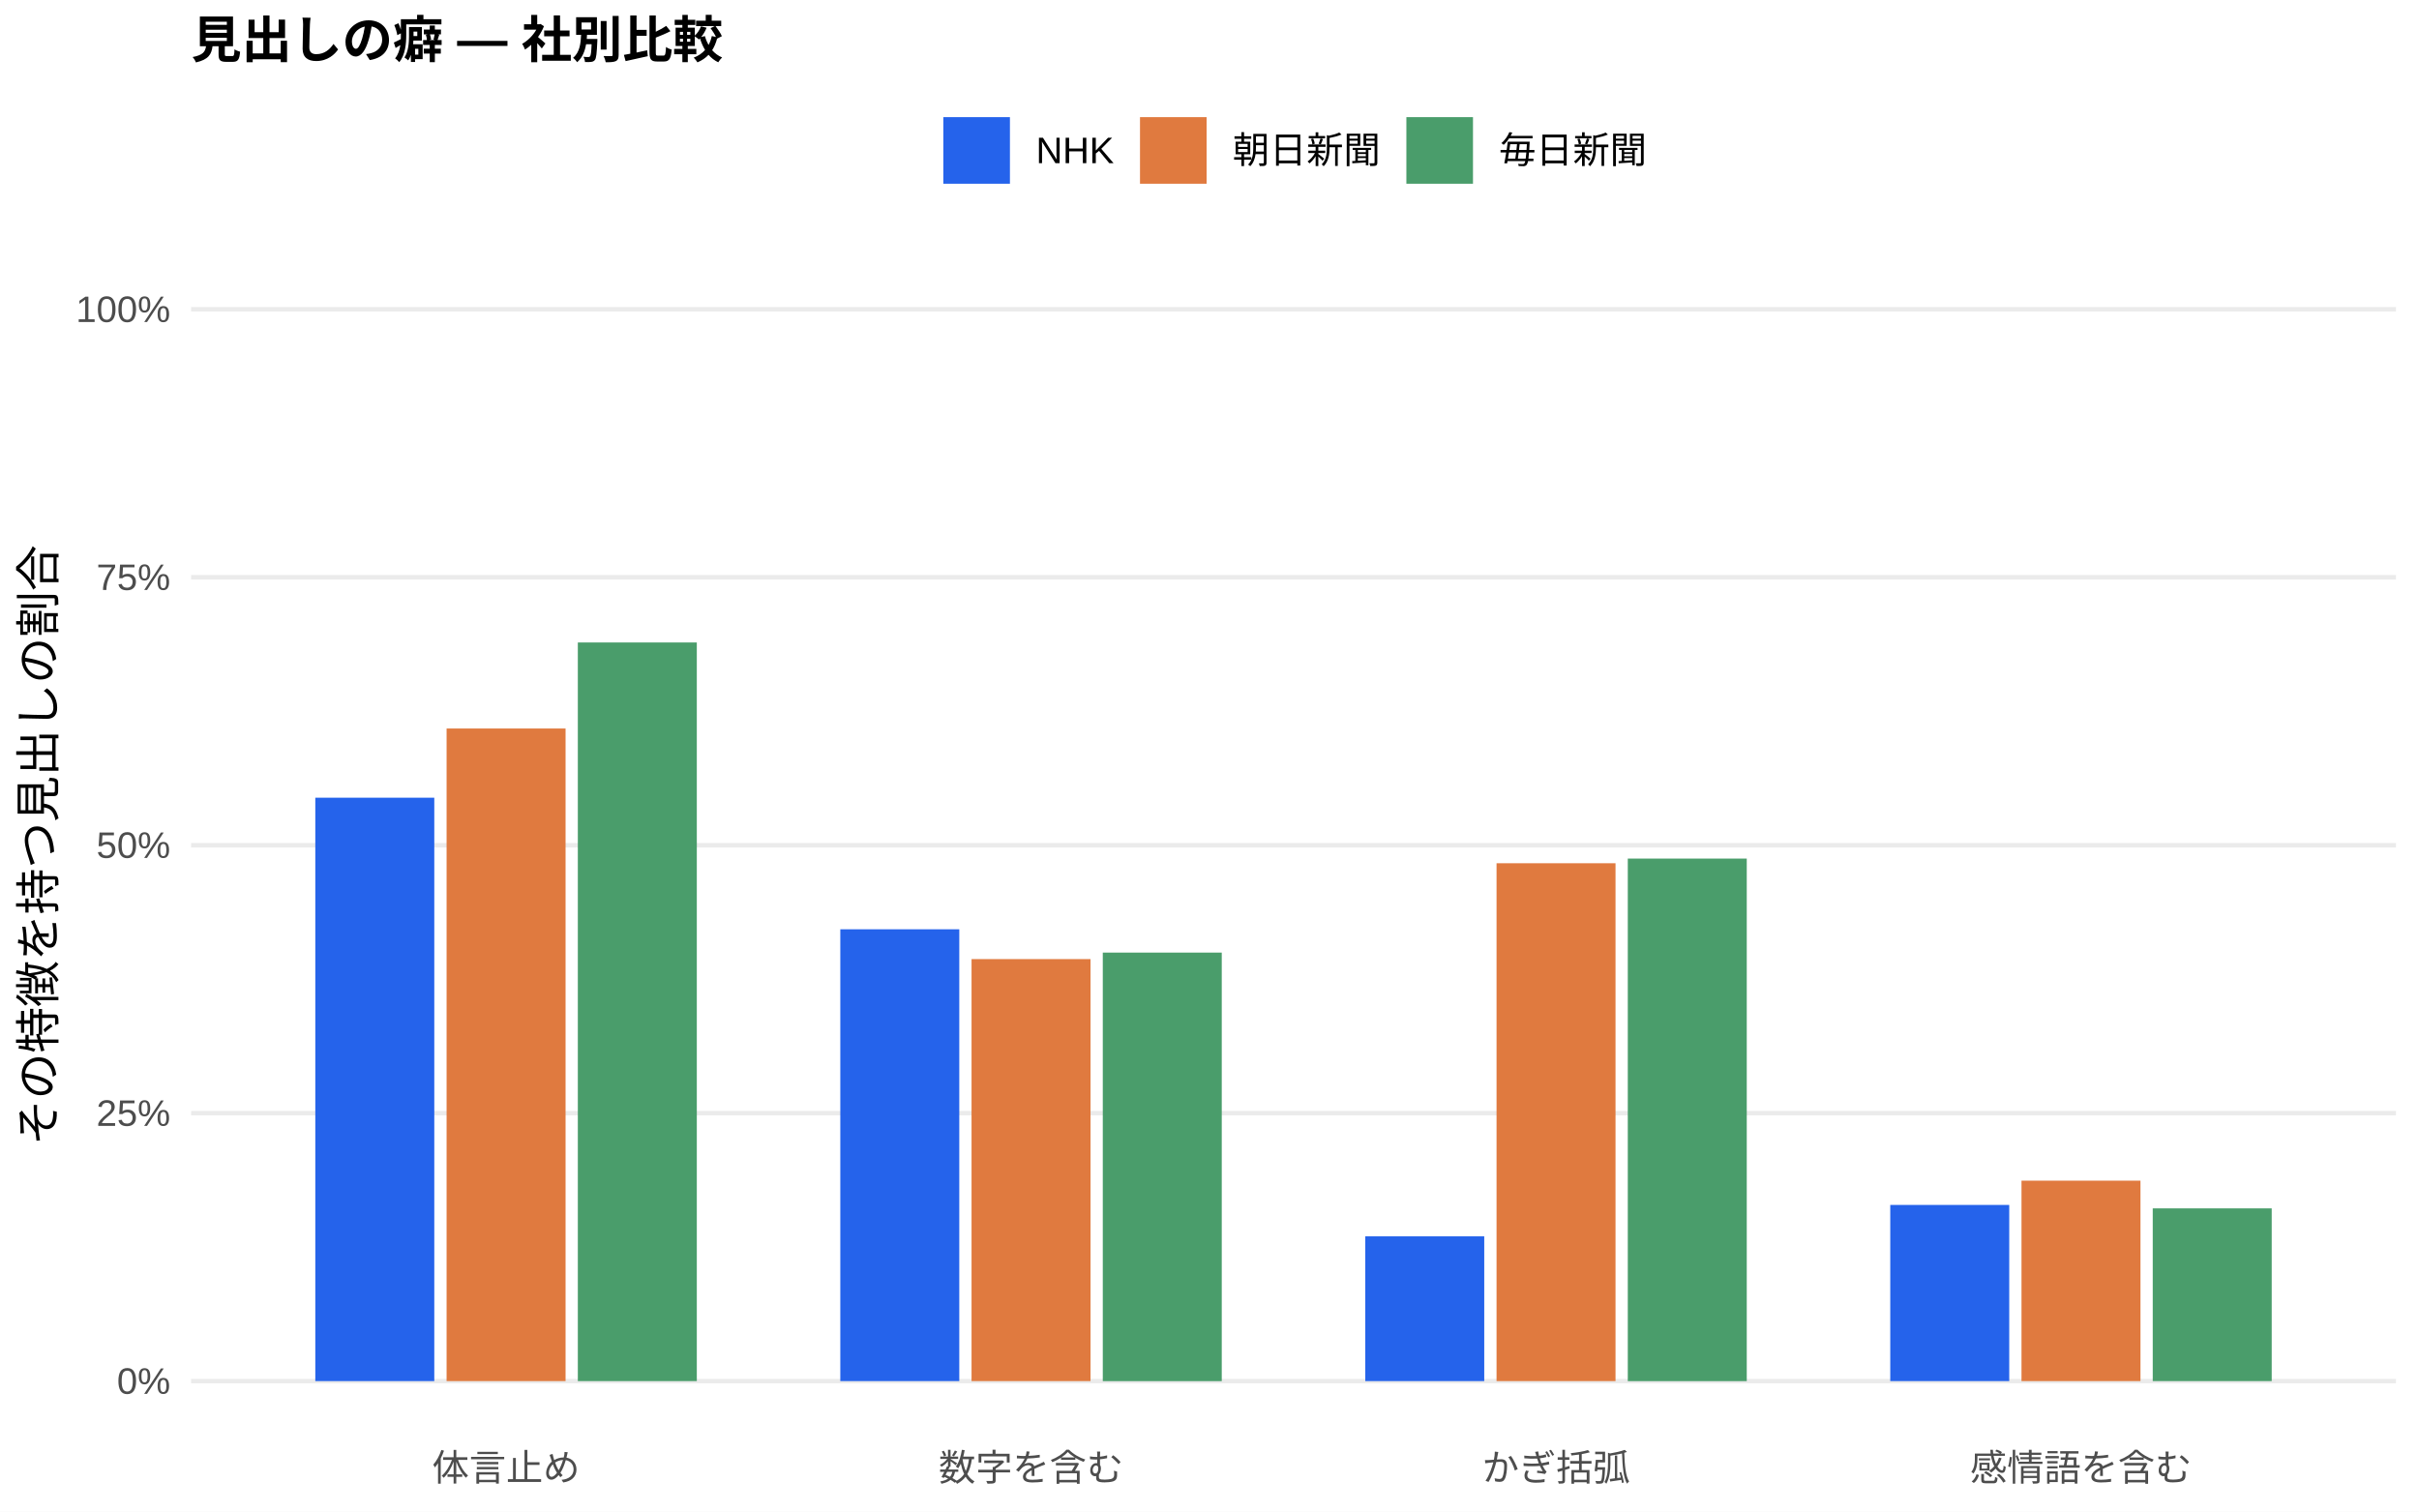
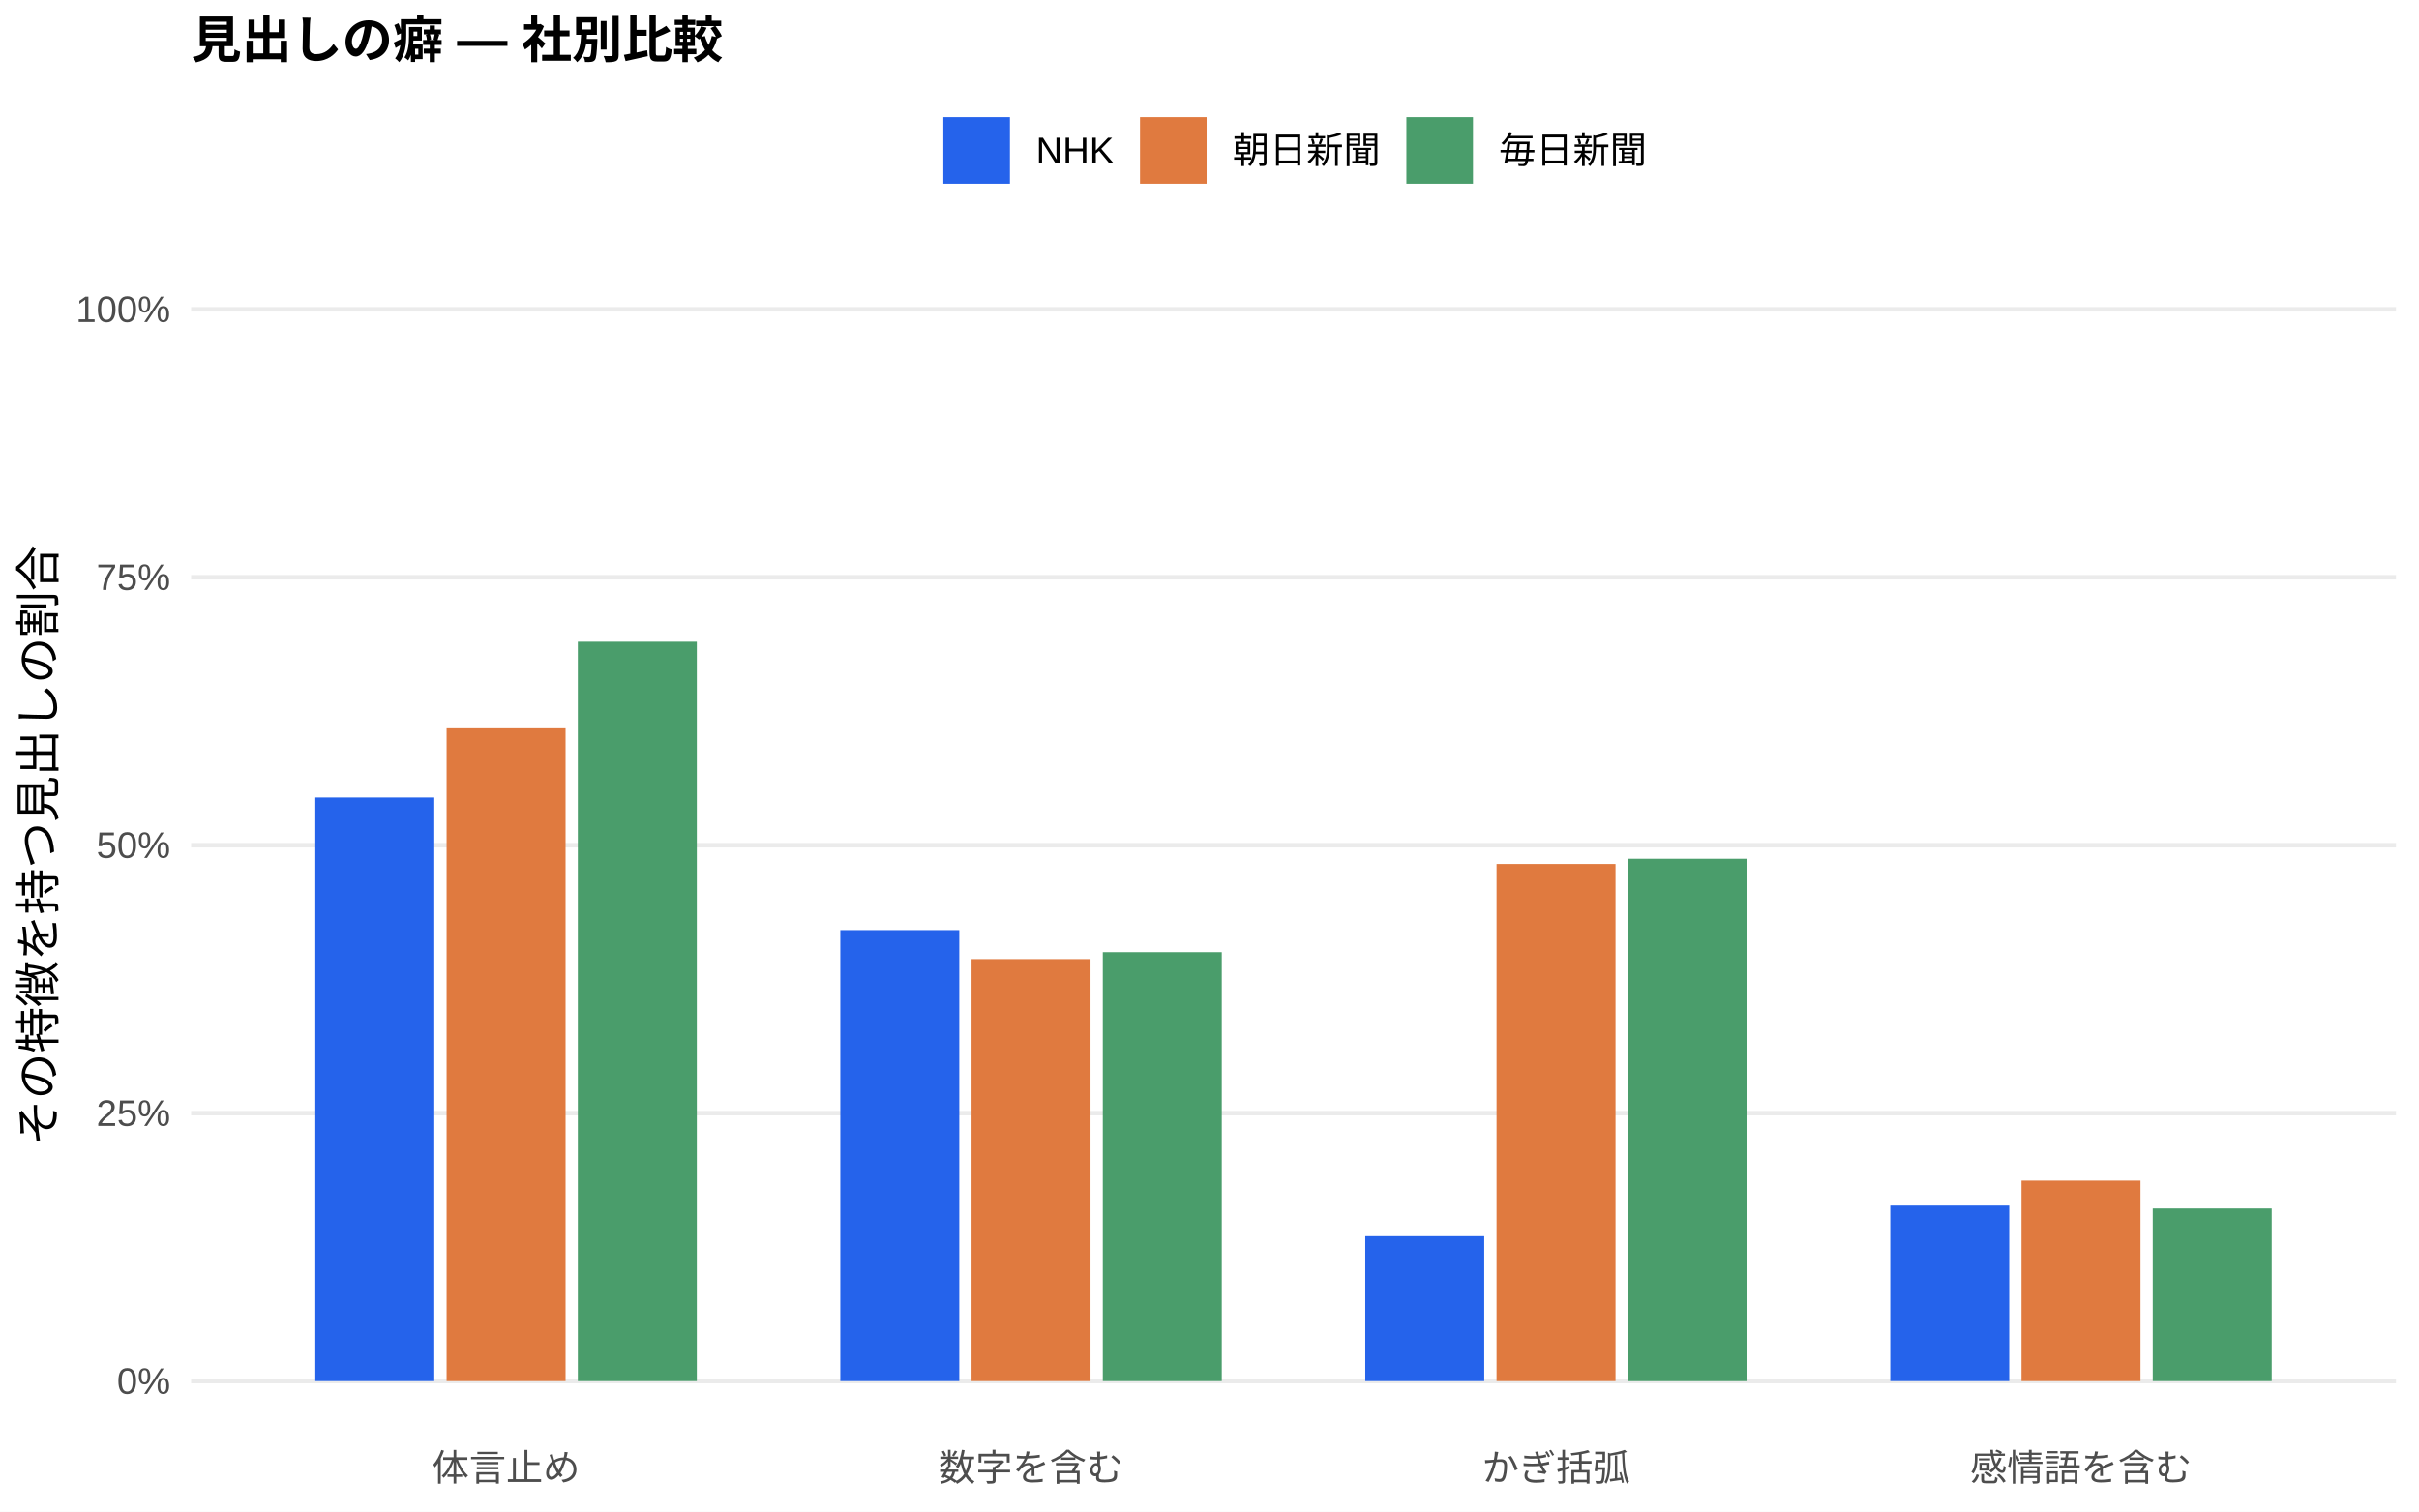
<svg xmlns="http://www.w3.org/2000/svg" width="576.00pt" height="360.00pt" viewBox="0 0 576.00 360.00">
  <g class="svglite">
    <defs>
      <style type="text/css">
    .svglite line, .svglite polyline, .svglite polygon, .svglite path, .svglite rect, .svglite circle {
      fill: none;
      stroke: #000000;
      stroke-linecap: round;
      stroke-linejoin: round;
      stroke-miterlimit: 10.00;
    }
    .svglite text {
      white-space: pre;
    }
    .svglite g.glyphgroup path {
      fill: inherit;
      stroke: none;
    }
  </style>
    </defs>
    <rect width="100%" height="100%" style="stroke: none; fill: #FFFFFF;" />
    <defs>
      <clipPath id="cpMC4wMHw1NzYuMDB8MC4wMHwzNjAuMDA=">
        <rect x="0.00" y="0.00" width="576.00" height="360.00" />
      </clipPath>
    </defs>
    <g clip-path="url(#cpMC4wMHw1NzYuMDB8MC4wMHwzNjAuMDA=)">
      <rect x="0.00" y="0.00" width="576.00" height="360.00" style="stroke-width: 1.07; stroke: none; fill: #FFFFFF;" />
    </g>
    <defs>
      <clipPath id="cpNDUuNTB8NTcwLjUyfDYwLjkxfDM0MS43MQ==">
        <rect x="45.50" y="60.91" width="525.02" height="280.80" />
      </clipPath>
    </defs>
    <g clip-path="url(#cpNDUuNTB8NTcwLjUyfDYwLjkxfDM0MS43MQ==)">
      <polyline points="45.50,328.94 570.52,328.94 " style="stroke-width: 1.07; stroke: #EBEBEB; stroke-linecap: butt;" />
      <polyline points="45.50,265.12 570.52,265.12 " style="stroke-width: 1.07; stroke: #EBEBEB; stroke-linecap: butt;" />
      <polyline points="45.50,201.31 570.52,201.31 " style="stroke-width: 1.07; stroke: #EBEBEB; stroke-linecap: butt;" />
      <polyline points="45.50,137.49 570.52,137.49 " style="stroke-width: 1.07; stroke: #EBEBEB; stroke-linecap: butt;" />
      <polyline points="45.50,73.67 570.52,73.67 " style="stroke-width: 1.07; stroke: #EBEBEB; stroke-linecap: butt;" />
-       <rect x="75.08" y="189.99" width="28.33" height="138.95" style="stroke-width: 1.07; stroke: none; stroke-linecap: butt; stroke-linejoin: miter; fill: #2563EB;" />
-       <rect x="200.09" y="221.33" width="28.33" height="107.61" style="stroke-width: 1.07; stroke: none; stroke-linecap: butt; stroke-linejoin: miter; fill: #2563EB;" />
-       <rect x="325.09" y="294.46" width="28.33" height="34.48" style="stroke-width: 1.07; stroke: none; stroke-linecap: butt; stroke-linejoin: miter; fill: #2563EB;" />
-       <rect x="450.10" y="286.98" width="28.33" height="41.96" style="stroke-width: 1.07; stroke: none; stroke-linecap: butt; stroke-linejoin: miter; fill: #2563EB;" />
-       <rect x="106.34" y="173.51" width="28.33" height="155.43" style="stroke-width: 1.07; stroke: none; stroke-linecap: butt; stroke-linejoin: miter; fill: #E07A3F;" />
-       <rect x="231.34" y="228.43" width="28.33" height="100.51" style="stroke-width: 1.07; stroke: none; stroke-linecap: butt; stroke-linejoin: miter; fill: #E07A3F;" />
-       <rect x="356.35" y="205.60" width="28.33" height="123.34" style="stroke-width: 1.07; stroke: none; stroke-linecap: butt; stroke-linejoin: miter; fill: #E07A3F;" />
-       <rect x="481.35" y="281.20" width="28.33" height="47.74" style="stroke-width: 1.07; stroke: none; stroke-linecap: butt; stroke-linejoin: miter; fill: #E07A3F;" />
-       <rect x="137.59" y="153.02" width="28.33" height="175.92" style="stroke-width: 1.07; stroke: none; stroke-linecap: butt; stroke-linejoin: miter; fill: #4A9D6B;" />
-       <rect x="262.59" y="226.88" width="28.33" height="102.07" style="stroke-width: 1.07; stroke: none; stroke-linecap: butt; stroke-linejoin: miter; fill: #4A9D6B;" />
-       <rect x="387.60" y="204.49" width="28.33" height="124.46" style="stroke-width: 1.07; stroke: none; stroke-linecap: butt; stroke-linejoin: miter; fill: #4A9D6B;" />
-       <rect x="512.60" y="287.80" width="28.33" height="41.14" style="stroke-width: 1.07; stroke: none; stroke-linecap: butt; stroke-linejoin: miter; fill: #4A9D6B;" />
+       <rect x="75.08" y="189.94" width="28.33" height="139.00" style="stroke-width: 1.07; stroke: none; stroke-linecap: butt; stroke-linejoin: miter; fill: #2563EB;" />
+       <rect x="200.09" y="221.52" width="28.33" height="107.42" style="stroke-width: 1.07; stroke: none; stroke-linecap: butt; stroke-linejoin: miter; fill: #2563EB;" />
+       <rect x="325.09" y="294.41" width="28.33" height="34.53" style="stroke-width: 1.07; stroke: none; stroke-linecap: butt; stroke-linejoin: miter; fill: #2563EB;" />
+       <rect x="450.10" y="287.12" width="28.33" height="41.82" style="stroke-width: 1.07; stroke: none; stroke-linecap: butt; stroke-linejoin: miter; fill: #2563EB;" />
+       <rect x="106.34" y="173.46" width="28.33" height="155.48" style="stroke-width: 1.07; stroke: none; stroke-linecap: butt; stroke-linejoin: miter; fill: #E07A3F;" />
+       <rect x="231.34" y="228.42" width="28.33" height="100.52" style="stroke-width: 1.07; stroke: none; stroke-linecap: butt; stroke-linejoin: miter; fill: #E07A3F;" />
+       <rect x="356.35" y="205.77" width="28.33" height="123.17" style="stroke-width: 1.07; stroke: none; stroke-linecap: butt; stroke-linejoin: miter; fill: #E07A3F;" />
+       <rect x="481.35" y="281.18" width="28.33" height="47.76" style="stroke-width: 1.07; stroke: none; stroke-linecap: butt; stroke-linejoin: miter; fill: #E07A3F;" />
+       <rect x="137.59" y="152.84" width="28.33" height="176.10" style="stroke-width: 1.07; stroke: none; stroke-linecap: butt; stroke-linejoin: miter; fill: #4A9D6B;" />
+       <rect x="262.59" y="226.77" width="28.33" height="102.17" style="stroke-width: 1.07; stroke: none; stroke-linecap: butt; stroke-linejoin: miter; fill: #4A9D6B;" />
+       <rect x="387.60" y="204.53" width="28.33" height="124.42" style="stroke-width: 1.07; stroke: none; stroke-linecap: butt; stroke-linejoin: miter; fill: #4A9D6B;" />
+       <rect x="512.60" y="287.81" width="28.33" height="41.13" style="stroke-width: 1.07; stroke: none; stroke-linecap: butt; stroke-linejoin: miter; fill: #4A9D6B;" />
    </g>
    <g clip-path="url(#cpMC4wMHw1NzYuMDB8MC4wMHwzNjAuMDA=)">
      <text x="40.57" y="331.97" text-anchor="end" style="font-size: 8.80px;fill: #4D4D4D; font-family: &quot;Liberation Sans&quot;;" textLength="12.72px" lengthAdjust="spacingAndGlyphs">0%</text>
      <text x="40.57" y="268.15" text-anchor="end" style="font-size: 8.80px;fill: #4D4D4D; font-family: &quot;Liberation Sans&quot;;" textLength="17.61px" lengthAdjust="spacingAndGlyphs">25%</text>
      <text x="40.57" y="204.33" text-anchor="end" style="font-size: 8.80px;fill: #4D4D4D; font-family: &quot;Liberation Sans&quot;;" textLength="17.61px" lengthAdjust="spacingAndGlyphs">50%</text>
      <text x="40.57" y="140.52" text-anchor="end" style="font-size: 8.80px;fill: #4D4D4D; font-family: &quot;Liberation Sans&quot;;" textLength="17.61px" lengthAdjust="spacingAndGlyphs">75%</text>
      <text x="40.57" y="76.70" text-anchor="end" style="font-size: 8.80px;fill: #4D4D4D; font-family: &quot;Liberation Sans&quot;;" textLength="22.50px" lengthAdjust="spacingAndGlyphs">100%</text>
      <text x="120.50" y="352.69" text-anchor="middle" style="font-size: 8.80px;fill: #4D4D4D; font-family: &quot;Liberation Sans&quot;;" textLength="35.19px" lengthAdjust="spacingAndGlyphs">体言止め</text>
      <text x="245.51" y="352.69" text-anchor="middle" style="font-size: 8.80px;fill: #4D4D4D; font-family: &quot;Liberation Sans&quot;;" textLength="43.98px" lengthAdjust="spacingAndGlyphs">数字を含む</text>
      <text x="370.51" y="352.69" text-anchor="middle" style="font-size: 8.80px;fill: #4D4D4D; font-family: &quot;Liberation Sans&quot;;" textLength="35.19px" lengthAdjust="spacingAndGlyphs">かぎ括弧</text>
      <text x="495.52" y="352.69" text-anchor="middle" style="font-size: 8.80px;fill: #4D4D4D; font-family: &quot;Liberation Sans&quot;;" textLength="52.78px" lengthAdjust="spacingAndGlyphs">感情語を含む</text>
      <text transform="translate(13.05,201.31) rotate(-90)" text-anchor="middle" style="font-size: 11.00px; font-family: &quot;Liberation Sans&quot;;" textLength="143.00px" lengthAdjust="spacingAndGlyphs">その特徴を持つ見出しの割合</text>
      <rect x="224.62" y="27.90" width="15.86" height="15.86" style="stroke-width: 1.07; stroke: none; stroke-linecap: butt; stroke-linejoin: miter; fill: #2563EB;" />
      <rect x="271.45" y="27.90" width="15.86" height="15.86" style="stroke-width: 1.07; stroke: none; stroke-linecap: butt; stroke-linejoin: miter; fill: #E07A3F;" />
      <rect x="334.88" y="27.90" width="15.86" height="15.86" style="stroke-width: 1.07; stroke: none; stroke-linecap: butt; stroke-linejoin: miter; fill: #4A9D6B;" />
      <text x="246.67" y="38.86" style="font-size: 8.80px; font-family: &quot;Liberation Sans&quot;;" textLength="18.59px" lengthAdjust="spacingAndGlyphs">NHK</text>
      <text x="293.50" y="38.86" style="font-size: 8.80px; font-family: &quot;Liberation Sans&quot;;" textLength="35.19px" lengthAdjust="spacingAndGlyphs">朝日新聞</text>
      <text x="356.93" y="38.86" style="font-size: 8.80px; font-family: &quot;Liberation Sans&quot;;" textLength="35.19px" lengthAdjust="spacingAndGlyphs">毎日新聞</text>
      <text x="45.50" y="13.74" style="font-size: 12.00px; font-weight: bold; font-family: &quot;Liberation Sans&quot;;" textLength="126.66px" lengthAdjust="spacingAndGlyphs">見出しの癖 — 社別比較</text>
    </g>
  </g>
</svg>
